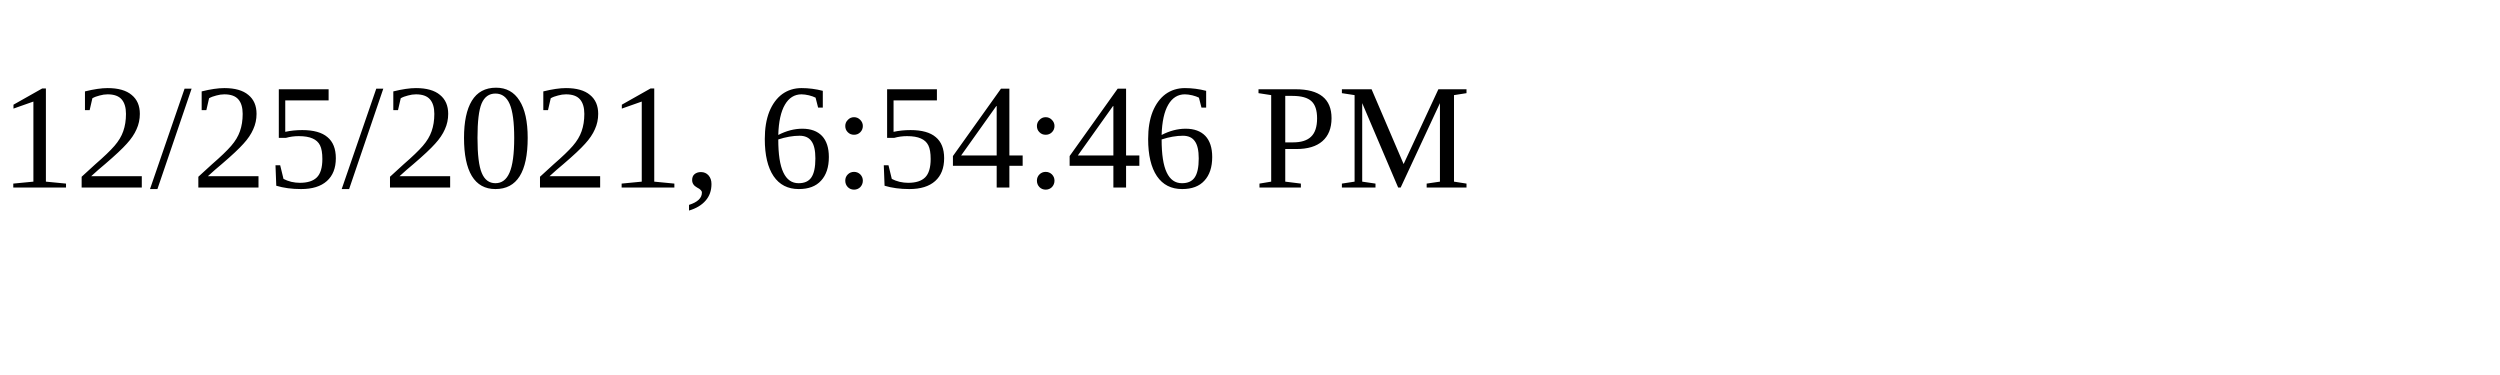
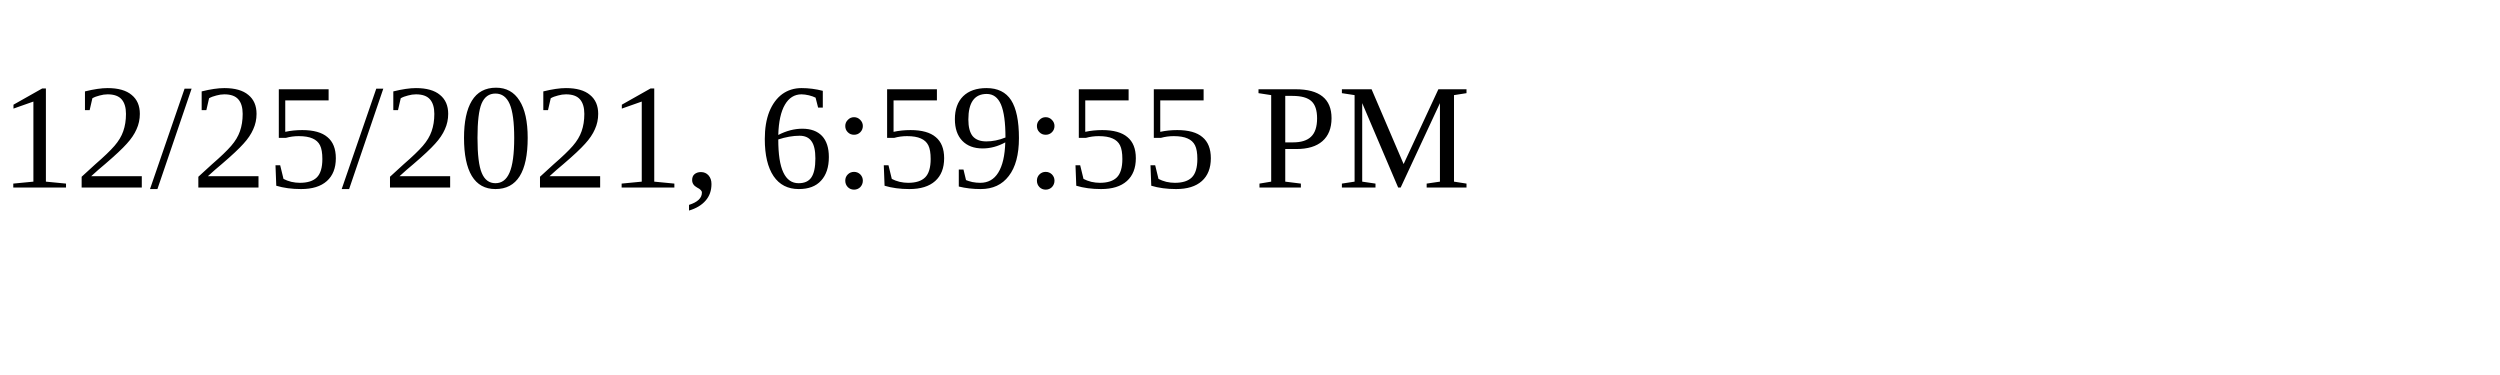
<svg xmlns="http://www.w3.org/2000/svg" height="30" width="200">
-   <text x="0" y="15">12/25/2021, 6:54:46 PM</text>
+   <text x="0" y="15">12/25/2021, 6:59:55 PM</text>
</svg>
